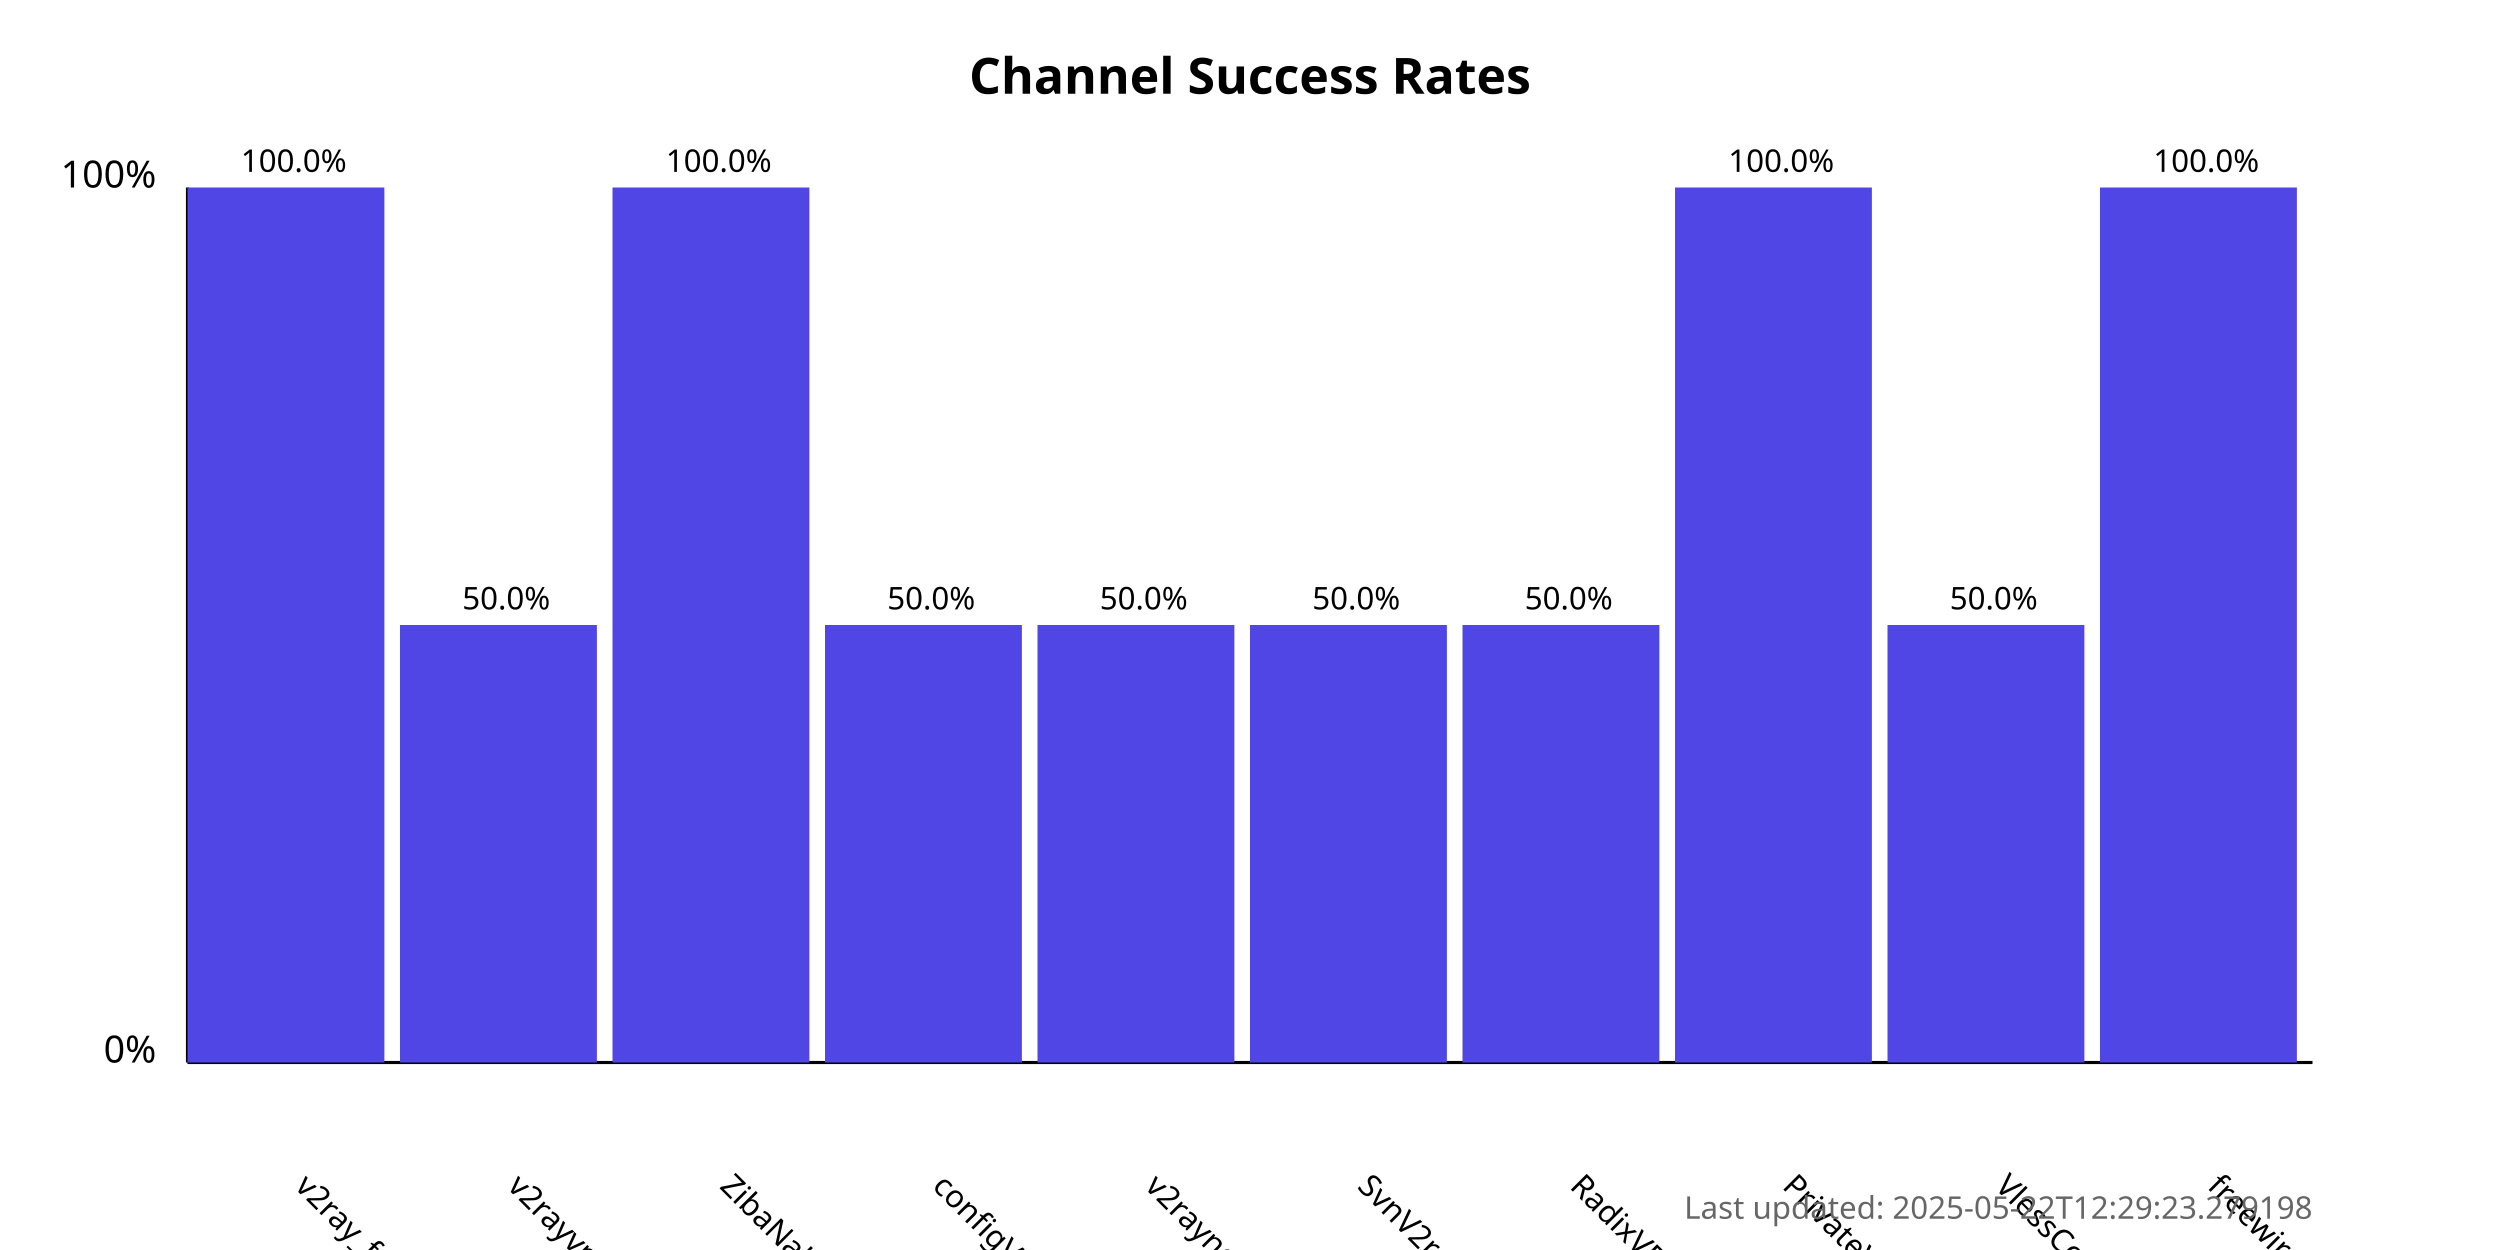
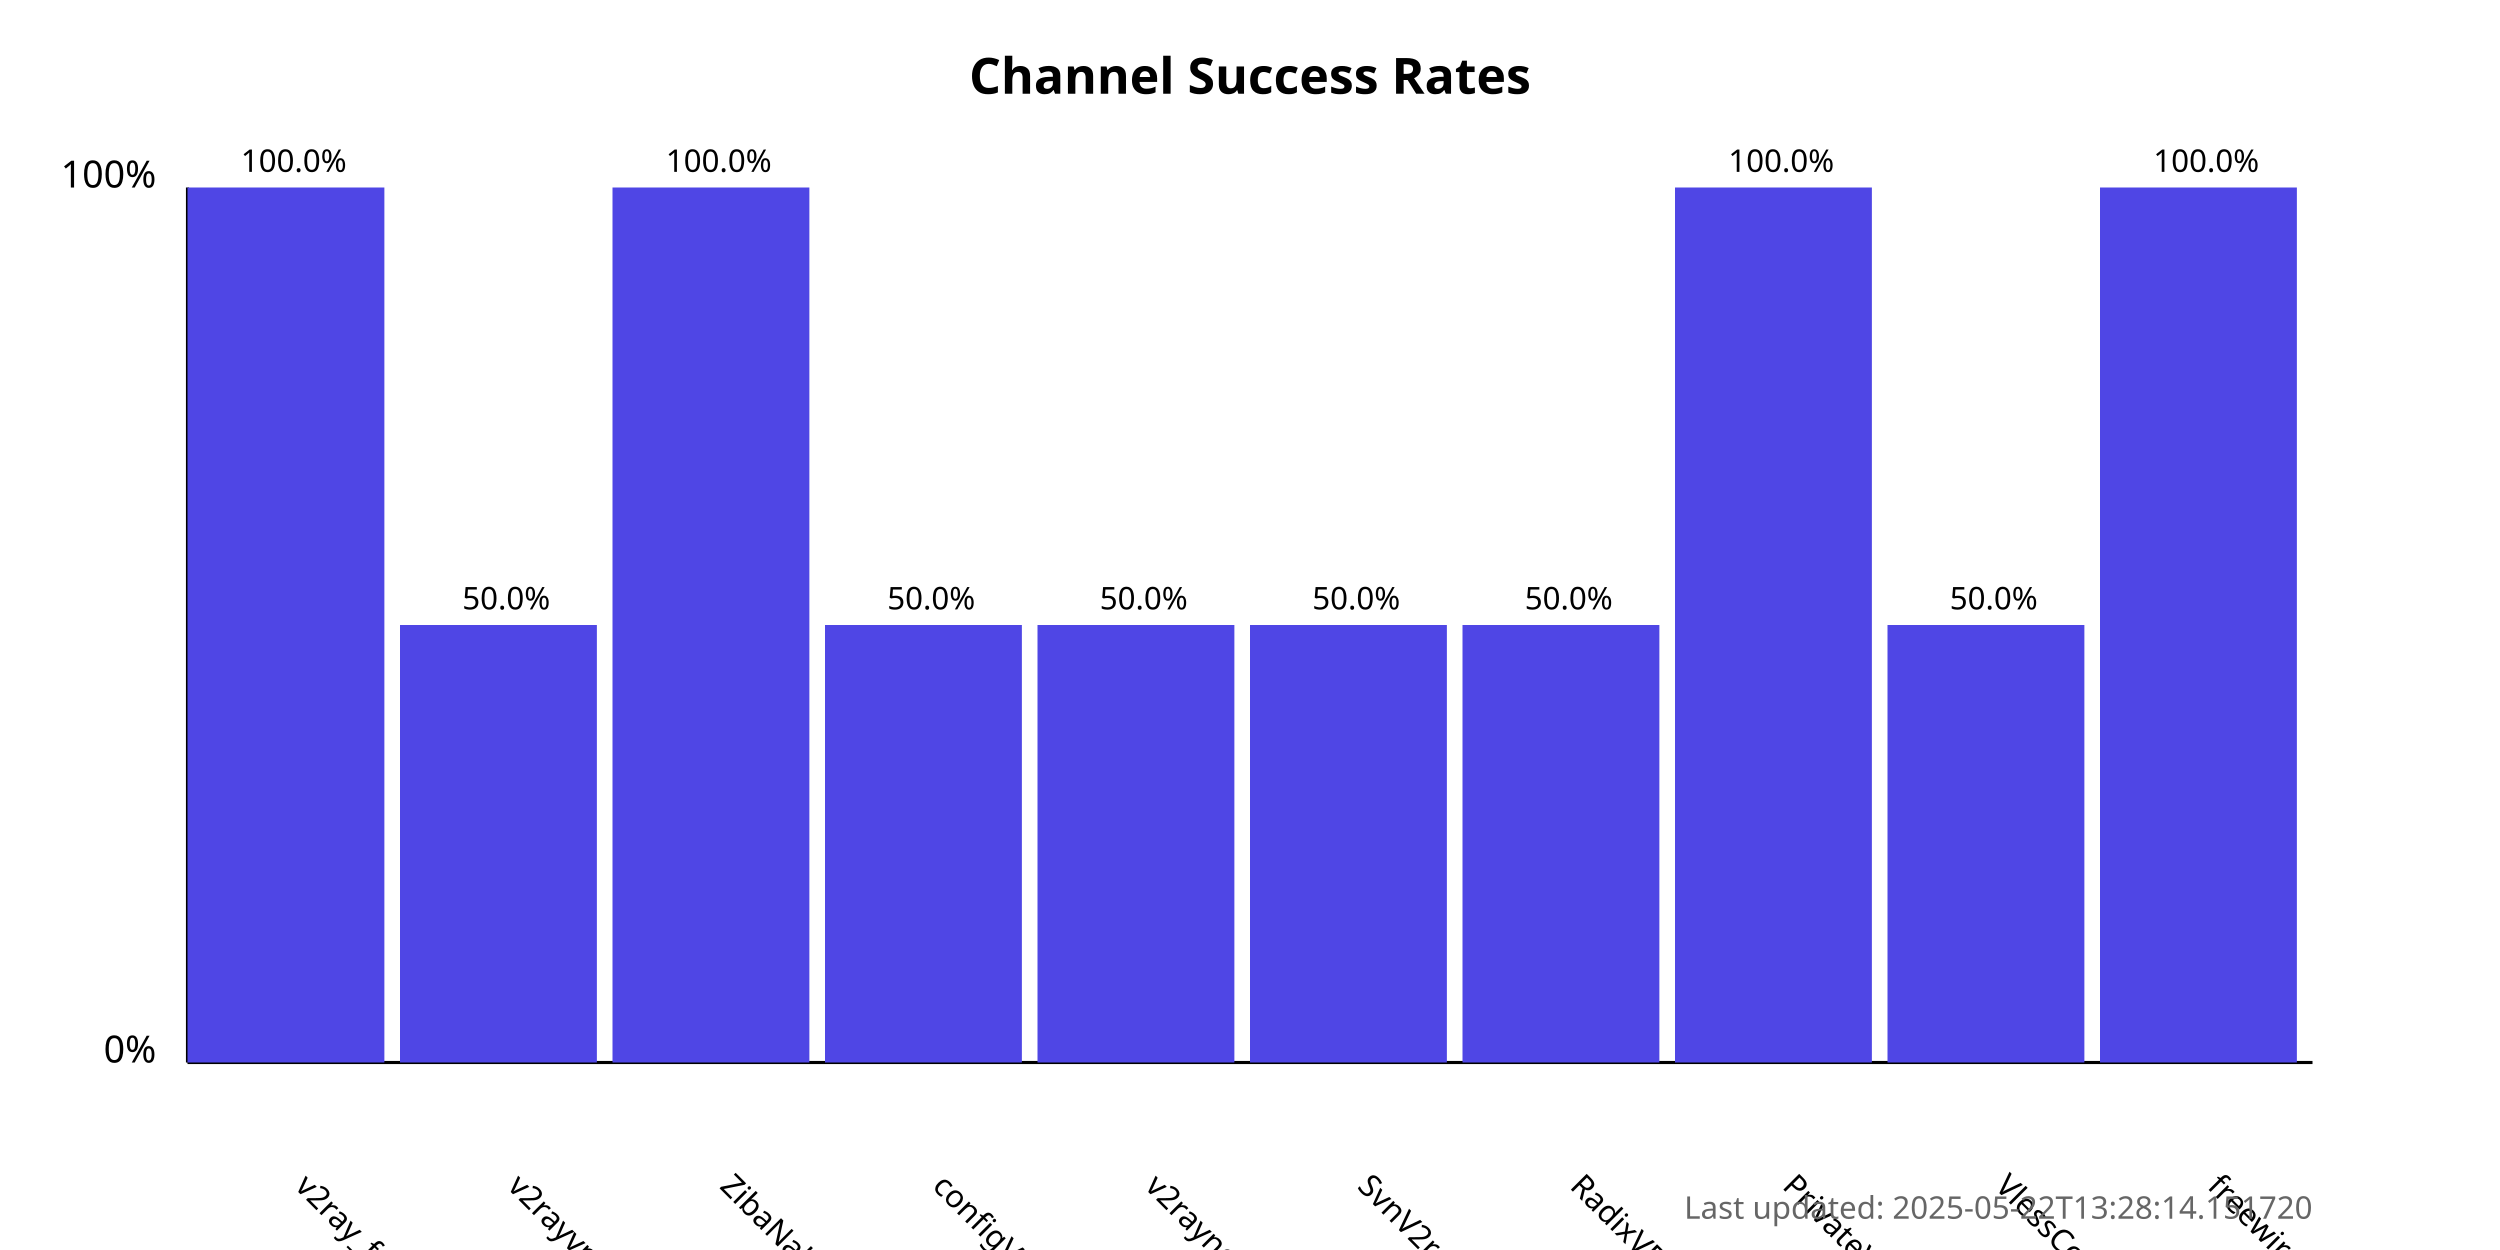
<svg xmlns="http://www.w3.org/2000/svg" width="800" height="400">
  <style>
            .chart-title { font: bold 16px sans-serif; }
            .axis-label { font: 12px sans-serif; }
            .tick-label { font: 10px sans-serif; }
            .bar { fill: #4f46e5; }
            .bar:hover { fill: #6366f1; }
            .timestamp { font: 10px sans-serif; fill: #666; }
        </style>
  <text x="400.0" y="30" text-anchor="middle" class="chart-title">
            Channel Success Rates
        </text>
  <line x1="60" y1="340" x2="60" y2="60" stroke="black" stroke-width="1" />
  <line x1="60" y1="340" x2="740" y2="340" stroke="black" stroke-width="1" />
  <text x="50" y="340" text-anchor="end" class="axis-label">0%</text>
  <text x="50" y="60" text-anchor="end" class="axis-label">100%</text>
  <g>
    <rect x="60" y="60.0" width="63.0" height="280.0" class="bar" />
    <text x="94.0" y="380" transform="rotate(45, 94.0, 380)" text-anchor="start" class="tick-label">
                v2ray_free_conf
            </text>
    <text x="94.0" y="55.0" text-anchor="middle" class="tick-label">
                100.0%
            </text>
  </g>
  <g>
    <rect x="128.0" y="200.0" width="63.0" height="140.0" class="bar" />
    <text x="162.0" y="380" transform="rotate(45, 162.0, 380)" text-anchor="start" class="tick-label">
                v2rayvpno
            </text>
    <text x="162.0" y="195.0" text-anchor="middle" class="tick-label">
                50.0%
            </text>
  </g>
  <g>
    <rect x="196.0" y="60.0" width="63.0" height="280.0" class="bar" />
    <text x="230.0" y="380" transform="rotate(45, 230.0, 380)" text-anchor="start" class="tick-label">
                ZibaNabz
            </text>
    <text x="230.0" y="55.0" text-anchor="middle" class="tick-label">
                100.0%
            </text>
  </g>
  <g>
    <rect x="264.0" y="200.0" width="63.0" height="140.0" class="bar" />
    <text x="298.0" y="380" transform="rotate(45, 298.0, 380)" text-anchor="start" class="tick-label">
                configV2rayForFree
            </text>
    <text x="298.0" y="195.0" text-anchor="middle" class="tick-label">
                50.0%
            </text>
  </g>
  <g>
    <rect x="332.0" y="200.0" width="63.0" height="140.0" class="bar" />
    <text x="366.0" y="380" transform="rotate(45, 366.0, 380)" text-anchor="start" class="tick-label">
                v2rayngvpn
            </text>
    <text x="366.0" y="195.0" text-anchor="middle" class="tick-label">
                50.0%
            </text>
  </g>
  <g>
    <rect x="400.0" y="200.0" width="63.0" height="140.0" class="bar" />
    <text x="434.0" y="380" transform="rotate(45, 434.0, 380)" text-anchor="start" class="tick-label">
                SvnV2ray
            </text>
    <text x="434.0" y="195.0" text-anchor="middle" class="tick-label">
                50.0%
            </text>
  </g>
  <g>
    <rect x="468.0" y="200.0" width="63.0" height="140.0" class="bar" />
    <text x="502.0" y="380" transform="rotate(45, 502.0, 380)" text-anchor="start" class="tick-label">
                RadixVPN
            </text>
    <text x="502.0" y="195.0" text-anchor="middle" class="tick-label">
                50.0%
            </text>
  </g>
  <g>
    <rect x="536.0" y="60.0" width="63.0" height="280.0" class="bar" />
    <text x="570.0" y="380" transform="rotate(45, 570.0, 380)" text-anchor="start" class="tick-label">
                PrivateVPNs
            </text>
    <text x="570.0" y="55.0" text-anchor="middle" class="tick-label">
                100.0%
            </text>
  </g>
  <g>
    <rect x="604.0" y="200.0" width="63.0" height="140.0" class="bar" />
    <text x="638.0" y="380" transform="rotate(45, 638.0, 380)" text-anchor="start" class="tick-label">
                VlessConfig
            </text>
    <text x="638.0" y="195.0" text-anchor="middle" class="tick-label">
                50.0%
            </text>
  </g>
  <g>
    <rect x="672.0" y="60.0" width="63.0" height="280.0" class="bar" />
    <text x="706.0" y="380" transform="rotate(45, 706.0, 380)" text-anchor="start" class="tick-label">
                freewireguard
            </text>
    <text x="706.0" y="55.0" text-anchor="middle" class="tick-label">
                100.0%
            </text>
  </g>
  <text x="740" y="390" text-anchor="end" class="timestamp">
-             Last updated: 2025-05-22T12:29:23.279198
+             Last updated: 2025-05-22T13:28:14.151720
        </text>
</svg>
